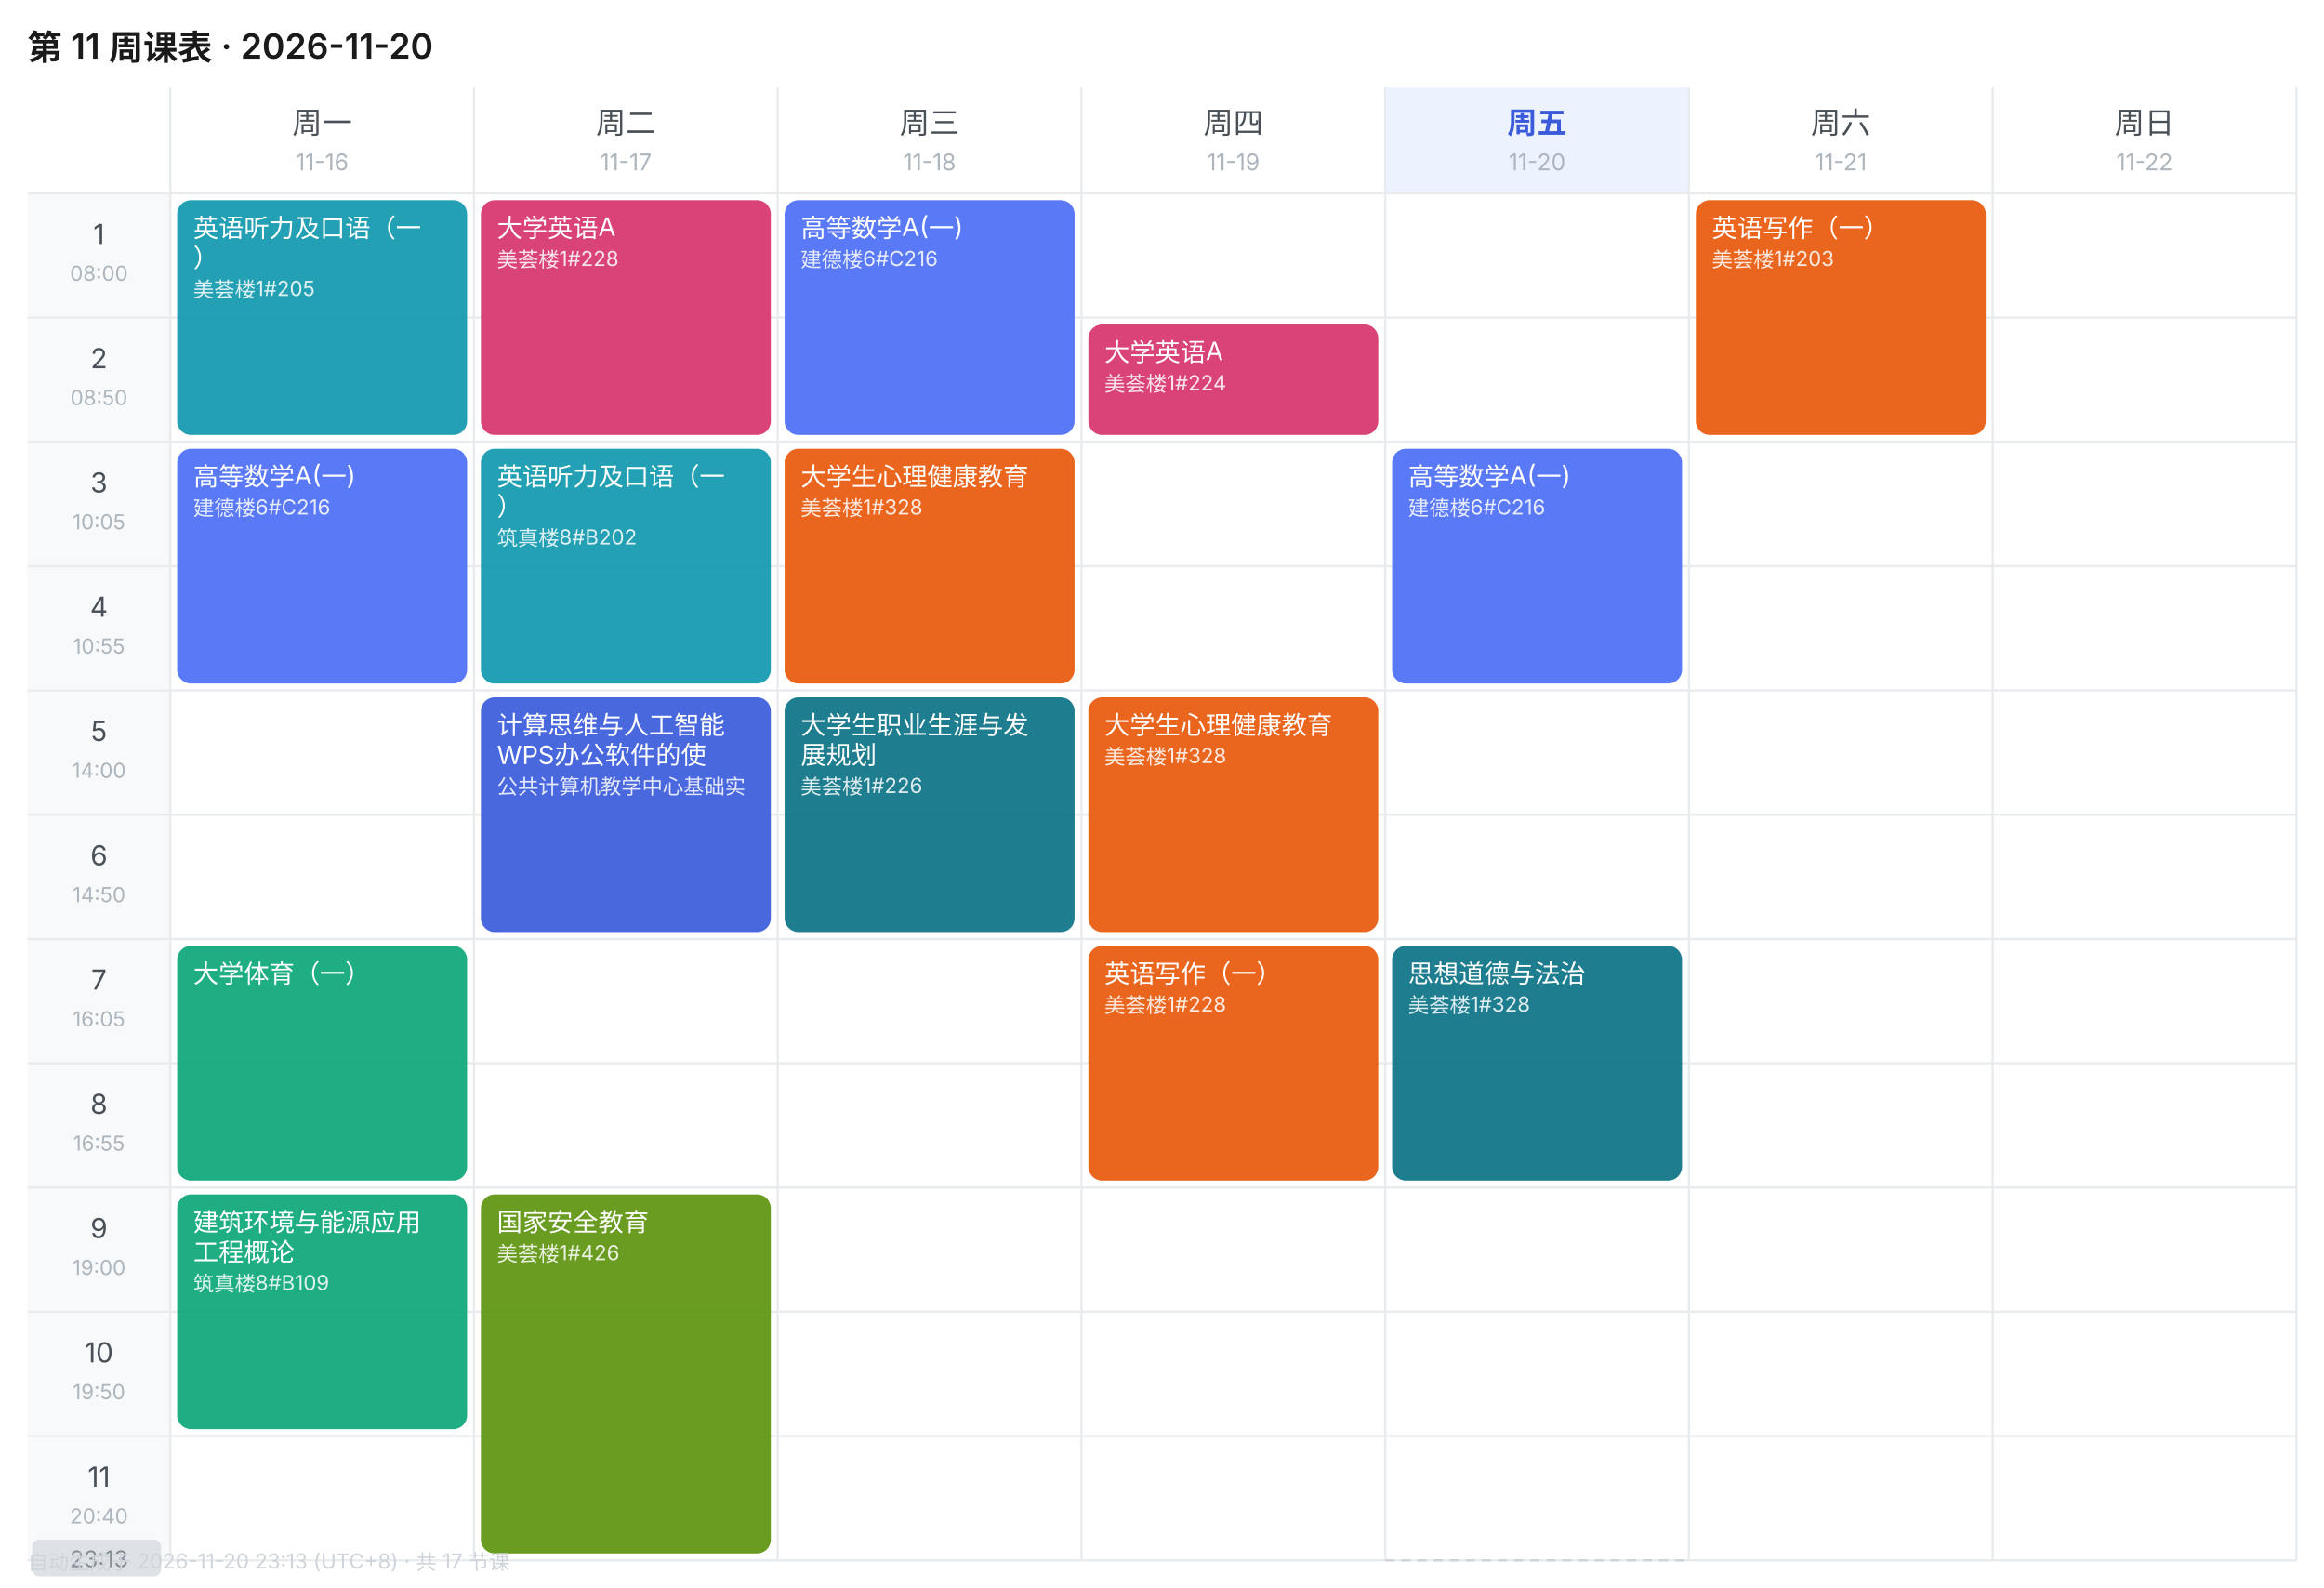
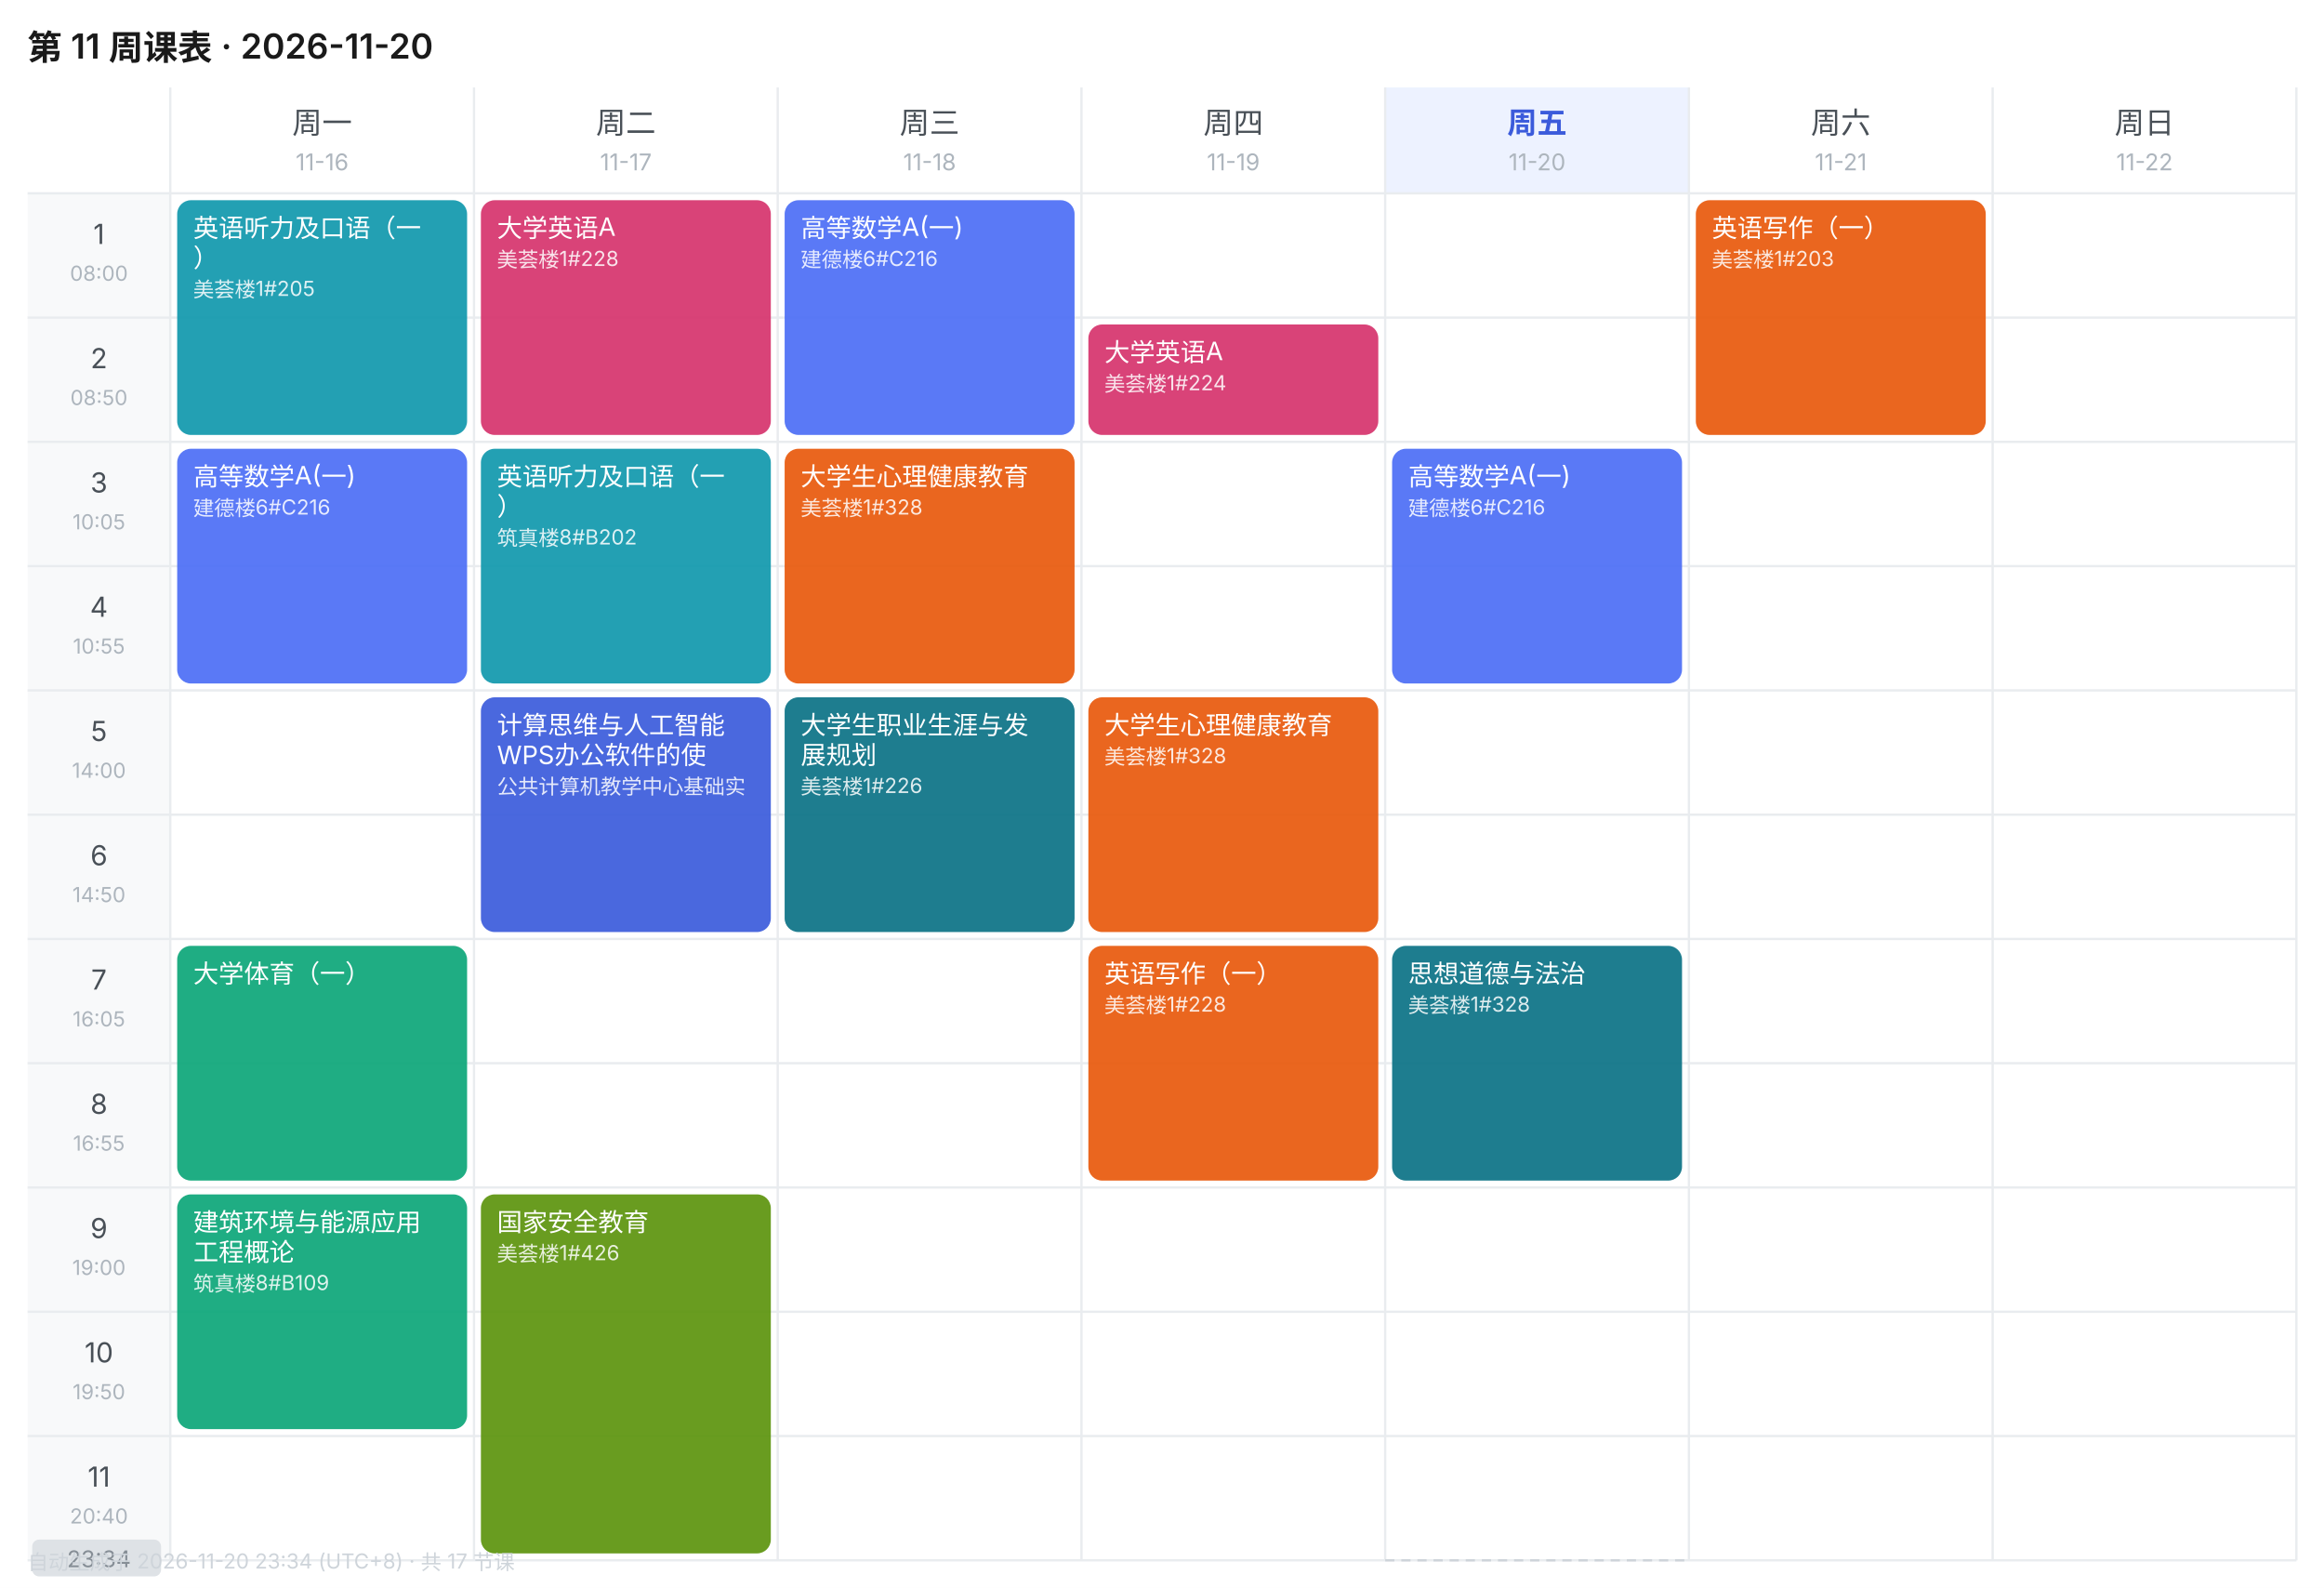
<svg xmlns="http://www.w3.org/2000/svg" width="1010" height="690" viewBox="0 0 1010 690" font-family="-apple-system,BlinkMacSystemFont,'Segoe UI','PingFang SC','Microsoft YaHei',sans-serif">
  <rect width="1010" height="690" fill="#FFFFFF" />
  <text x="12" y="26" font-size="15" font-weight="600" fill="#1A1A1A">第 11 周课表 · 2026-11-20</text>
  <text x="140.0" y="58" font-size="13" font-weight="400" text-anchor="middle" fill="#495057">周一</text>
  <text x="140.0" y="74" font-size="10" text-anchor="middle" fill="#ADB5BD">11-16</text>
  <text x="272.0" y="58" font-size="13" font-weight="400" text-anchor="middle" fill="#495057">周二</text>
  <text x="272.0" y="74" font-size="10" text-anchor="middle" fill="#ADB5BD">11-17</text>
  <text x="404.0" y="58" font-size="13" font-weight="400" text-anchor="middle" fill="#495057">周三</text>
  <text x="404.0" y="74" font-size="10" text-anchor="middle" fill="#ADB5BD">11-18</text>
  <text x="536.0" y="58" font-size="13" font-weight="400" text-anchor="middle" fill="#495057">周四</text>
  <text x="536.0" y="74" font-size="10" text-anchor="middle" fill="#ADB5BD">11-19</text>
  <rect x="602" y="38" width="132" height="46" fill="#EDF2FF" />
  <text x="668.0" y="58" font-size="13" font-weight="600" text-anchor="middle" fill="#3B5BDB">周五</text>
  <text x="668.0" y="74" font-size="10" text-anchor="middle" fill="#ADB5BD">11-20</text>
  <text x="800.0" y="58" font-size="13" font-weight="400" text-anchor="middle" fill="#495057">周六</text>
  <text x="800.0" y="74" font-size="10" text-anchor="middle" fill="#ADB5BD">11-21</text>
  <text x="932.0" y="58" font-size="13" font-weight="400" text-anchor="middle" fill="#495057">周日</text>
  <text x="932.0" y="74" font-size="10" text-anchor="middle" fill="#ADB5BD">11-22</text>
  <rect x="12" y="84" width="62" height="54" fill="#F8F9FA" />
  <text x="43.0" y="106" font-size="12" text-anchor="middle" fill="#495057">1</text>
  <text x="43.0" y="122" font-size="9" text-anchor="middle" fill="#ADB5BD">08:00</text>
  <line x1="12" y1="84" x2="998" y2="84" stroke="#E9ECEF" stroke-width="1" />
  <rect x="12" y="138" width="62" height="54" fill="#F8F9FA" />
  <text x="43.0" y="160" font-size="12" text-anchor="middle" fill="#495057">2</text>
  <text x="43.0" y="176" font-size="9" text-anchor="middle" fill="#ADB5BD">08:50</text>
  <line x1="12" y1="138" x2="998" y2="138" stroke="#E9ECEF" stroke-width="1" />
  <rect x="12" y="192" width="62" height="54" fill="#F8F9FA" />
  <text x="43.0" y="214" font-size="12" text-anchor="middle" fill="#495057">3</text>
  <text x="43.0" y="230" font-size="9" text-anchor="middle" fill="#ADB5BD">10:05</text>
  <line x1="12" y1="192" x2="998" y2="192" stroke="#E9ECEF" stroke-width="1" />
  <rect x="12" y="246" width="62" height="54" fill="#F8F9FA" />
  <text x="43.0" y="268" font-size="12" text-anchor="middle" fill="#495057">4</text>
  <text x="43.0" y="284" font-size="9" text-anchor="middle" fill="#ADB5BD">10:55</text>
  <line x1="12" y1="246" x2="998" y2="246" stroke="#E9ECEF" stroke-width="1" />
  <rect x="12" y="300" width="62" height="54" fill="#F8F9FA" />
  <text x="43.0" y="322" font-size="12" text-anchor="middle" fill="#495057">5</text>
  <text x="43.0" y="338" font-size="9" text-anchor="middle" fill="#ADB5BD">14:00</text>
  <line x1="12" y1="300" x2="998" y2="300" stroke="#E9ECEF" stroke-width="1" />
  <rect x="12" y="354" width="62" height="54" fill="#F8F9FA" />
  <text x="43.0" y="376" font-size="12" text-anchor="middle" fill="#495057">6</text>
  <text x="43.0" y="392" font-size="9" text-anchor="middle" fill="#ADB5BD">14:50</text>
  <line x1="12" y1="354" x2="998" y2="354" stroke="#E9ECEF" stroke-width="1" />
  <rect x="12" y="408" width="62" height="54" fill="#F8F9FA" />
  <text x="43.0" y="430" font-size="12" text-anchor="middle" fill="#495057">7</text>
  <text x="43.0" y="446" font-size="9" text-anchor="middle" fill="#ADB5BD">16:05</text>
  <line x1="12" y1="408" x2="998" y2="408" stroke="#E9ECEF" stroke-width="1" />
  <rect x="12" y="462" width="62" height="54" fill="#F8F9FA" />
  <text x="43.0" y="484" font-size="12" text-anchor="middle" fill="#495057">8</text>
  <text x="43.0" y="500" font-size="9" text-anchor="middle" fill="#ADB5BD">16:55</text>
  <line x1="12" y1="462" x2="998" y2="462" stroke="#E9ECEF" stroke-width="1" />
  <rect x="12" y="516" width="62" height="54" fill="#F8F9FA" />
  <text x="43.0" y="538" font-size="12" text-anchor="middle" fill="#495057">9</text>
  <text x="43.0" y="554" font-size="9" text-anchor="middle" fill="#ADB5BD">19:00</text>
  <line x1="12" y1="516" x2="998" y2="516" stroke="#E9ECEF" stroke-width="1" />
  <rect x="12" y="570" width="62" height="54" fill="#F8F9FA" />
  <text x="43.0" y="592" font-size="12" text-anchor="middle" fill="#495057">10</text>
  <text x="43.0" y="608" font-size="9" text-anchor="middle" fill="#ADB5BD">19:50</text>
  <line x1="12" y1="570" x2="998" y2="570" stroke="#E9ECEF" stroke-width="1" />
  <rect x="12" y="624" width="62" height="54" fill="#F8F9FA" />
  <text x="43.0" y="646" font-size="12" text-anchor="middle" fill="#495057">11</text>
  <text x="43.0" y="662" font-size="9" text-anchor="middle" fill="#ADB5BD">20:40</text>
  <line x1="12" y1="624" x2="998" y2="624" stroke="#E9ECEF" stroke-width="1" />
  <line x1="74" y1="38" x2="74" y2="678" stroke="#E9ECEF" stroke-width="1" />
  <line x1="206" y1="38" x2="206" y2="678" stroke="#E9ECEF" stroke-width="1" />
  <line x1="338" y1="38" x2="338" y2="678" stroke="#E9ECEF" stroke-width="1" />
  <line x1="470" y1="38" x2="470" y2="678" stroke="#E9ECEF" stroke-width="1" />
  <line x1="602" y1="38" x2="602" y2="678" stroke="#E9ECEF" stroke-width="1" />
  <line x1="734" y1="38" x2="734" y2="678" stroke="#E9ECEF" stroke-width="1" />
  <line x1="866" y1="38" x2="866" y2="678" stroke="#E9ECEF" stroke-width="1" />
  <line x1="998" y1="38" x2="998" y2="678" stroke="#E9ECEF" stroke-width="1" />
  <line x1="12" y1="678" x2="998" y2="678" stroke="#E9ECEF" stroke-width="1" />
  <rect x="77" y="87" width="126" height="102" rx="6" fill="#1098AD" opacity="0.92" />
  <text x="84" y="103" font-size="11" fill="#FFFFFF">英语听力及口语（一</text>
  <text x="84" y="116" font-size="11" fill="#FFFFFF">）</text>
  <text x="84" y="129" font-size="9" fill="#FFFFFF" opacity="0.85">美荟楼1#205</text>
  <rect x="77" y="195" width="126" height="102" rx="6" fill="#4C6EF5" opacity="0.92" />
  <text x="84" y="211" font-size="11" fill="#FFFFFF">高等数学A(一)</text>
  <text x="84" y="224" font-size="9" fill="#FFFFFF" opacity="0.85">建德楼6#C216</text>
  <rect x="77" y="411" width="126" height="102" rx="6" fill="#0CA678" opacity="0.92" />
  <text x="84" y="427" font-size="11" fill="#FFFFFF">大学体育（一）</text>
  <rect x="77" y="519" width="126" height="102" rx="6" fill="#0CA678" opacity="0.92" />
  <text x="84" y="535" font-size="11" fill="#FFFFFF">建筑环境与能源应用</text>
  <text x="84" y="548" font-size="11" fill="#FFFFFF">工程概论</text>
  <text x="84" y="561" font-size="9" fill="#FFFFFF" opacity="0.85">筑真楼8#B109</text>
  <rect x="209" y="87" width="126" height="102" rx="6" fill="#D6336C" opacity="0.92" />
  <text x="216" y="103" font-size="11" fill="#FFFFFF">大学英语A</text>
  <text x="216" y="116" font-size="9" fill="#FFFFFF" opacity="0.85">美荟楼1#228</text>
  <rect x="209" y="195" width="126" height="102" rx="6" fill="#1098AD" opacity="0.92" />
  <text x="216" y="211" font-size="11" fill="#FFFFFF">英语听力及口语（一</text>
  <text x="216" y="224" font-size="11" fill="#FFFFFF">）</text>
  <text x="216" y="237" font-size="9" fill="#FFFFFF" opacity="0.85">筑真楼8#B202</text>
  <rect x="209" y="303" width="126" height="102" rx="6" fill="#3B5BDB" opacity="0.92" />
  <text x="216" y="319" font-size="11" fill="#FFFFFF">计算思维与人工智能</text>
  <text x="216" y="332" font-size="11" fill="#FFFFFF">WPS办公软件的使</text>
  <text x="216" y="345" font-size="9" fill="#FFFFFF" opacity="0.85">公共计算机教学中心基础实</text>
  <rect x="209" y="519" width="126" height="156" rx="6" fill="#5C940D" opacity="0.92" />
  <text x="216" y="535" font-size="11" fill="#FFFFFF">国家安全教育</text>
  <text x="216" y="548" font-size="9" fill="#FFFFFF" opacity="0.85">美荟楼1#426</text>
  <rect x="341" y="87" width="126" height="102" rx="6" fill="#4C6EF5" opacity="0.92" />
  <text x="348" y="103" font-size="11" fill="#FFFFFF">高等数学A(一)</text>
  <text x="348" y="116" font-size="9" fill="#FFFFFF" opacity="0.85">建德楼6#C216</text>
  <rect x="341" y="195" width="126" height="102" rx="6" fill="#E8590C" opacity="0.92" />
  <text x="348" y="211" font-size="11" fill="#FFFFFF">大学生心理健康教育</text>
  <text x="348" y="224" font-size="9" fill="#FFFFFF" opacity="0.85">美荟楼1#328</text>
  <rect x="341" y="303" width="126" height="102" rx="6" fill="#0B7285" opacity="0.92" />
  <text x="348" y="319" font-size="11" fill="#FFFFFF">大学生职业生涯与发</text>
  <text x="348" y="332" font-size="11" fill="#FFFFFF">展规划</text>
  <text x="348" y="345" font-size="9" fill="#FFFFFF" opacity="0.85">美荟楼1#226</text>
  <rect x="473" y="141" width="126" height="48" rx="6" fill="#D6336C" opacity="0.92" />
  <text x="480" y="157" font-size="11" fill="#FFFFFF">大学英语A</text>
  <text x="480" y="170" font-size="9" fill="#FFFFFF" opacity="0.85">美荟楼1#224</text>
  <rect x="473" y="303" width="126" height="102" rx="6" fill="#E8590C" opacity="0.92" />
  <text x="480" y="319" font-size="11" fill="#FFFFFF">大学生心理健康教育</text>
  <text x="480" y="332" font-size="9" fill="#FFFFFF" opacity="0.85">美荟楼1#328</text>
  <rect x="473" y="411" width="126" height="102" rx="6" fill="#E8590C" opacity="0.92" />
  <text x="480" y="427" font-size="11" fill="#FFFFFF">英语写作（一）</text>
  <text x="480" y="440" font-size="9" fill="#FFFFFF" opacity="0.85">美荟楼1#228</text>
  <rect x="605" y="195" width="126" height="102" rx="6" fill="#4C6EF5" opacity="0.92" />
  <text x="612" y="211" font-size="11" fill="#FFFFFF">高等数学A(一)</text>
  <text x="612" y="224" font-size="9" fill="#FFFFFF" opacity="0.85">建德楼6#C216</text>
  <rect x="605" y="411" width="126" height="102" rx="6" fill="#0B7285" opacity="0.92" />
  <text x="612" y="427" font-size="11" fill="#FFFFFF">思想道德与法治</text>
  <text x="612" y="440" font-size="9" fill="#FFFFFF" opacity="0.85">美荟楼1#328</text>
  <rect x="737" y="87" width="126" height="102" rx="6" fill="#E8590C" opacity="0.92" />
  <text x="744" y="103" font-size="11" fill="#FFFFFF">英语写作（一）</text>
  <text x="744" y="116" font-size="9" fill="#FFFFFF" opacity="0.85">美荟楼1#203</text>
  <line x1="602" y1="678.0" x2="734" y2="678.0" stroke="#CED4DA" stroke-width="1" stroke-dasharray="4 3" />
  <rect x="14" y="669.0" width="56" height="16" rx="3" fill="#DEE2E6" />
-   <text x="43.0" y="681.0" font-size="10" text-anchor="middle" fill="#868E96">23:13</text>
-   <text x="12" y="682" font-size="9" fill="#CED4DA">自动生成于 2026-11-20 23:13 (UTC+8) · 共 17 节课</text>
+   <text x="43.0" y="681.0" font-size="10" text-anchor="middle" fill="#868E96">23:34</text>
+   <text x="12" y="682" font-size="9" fill="#CED4DA">自动生成于 2026-11-20 23:34 (UTC+8) · 共 17 节课</text>
</svg>
